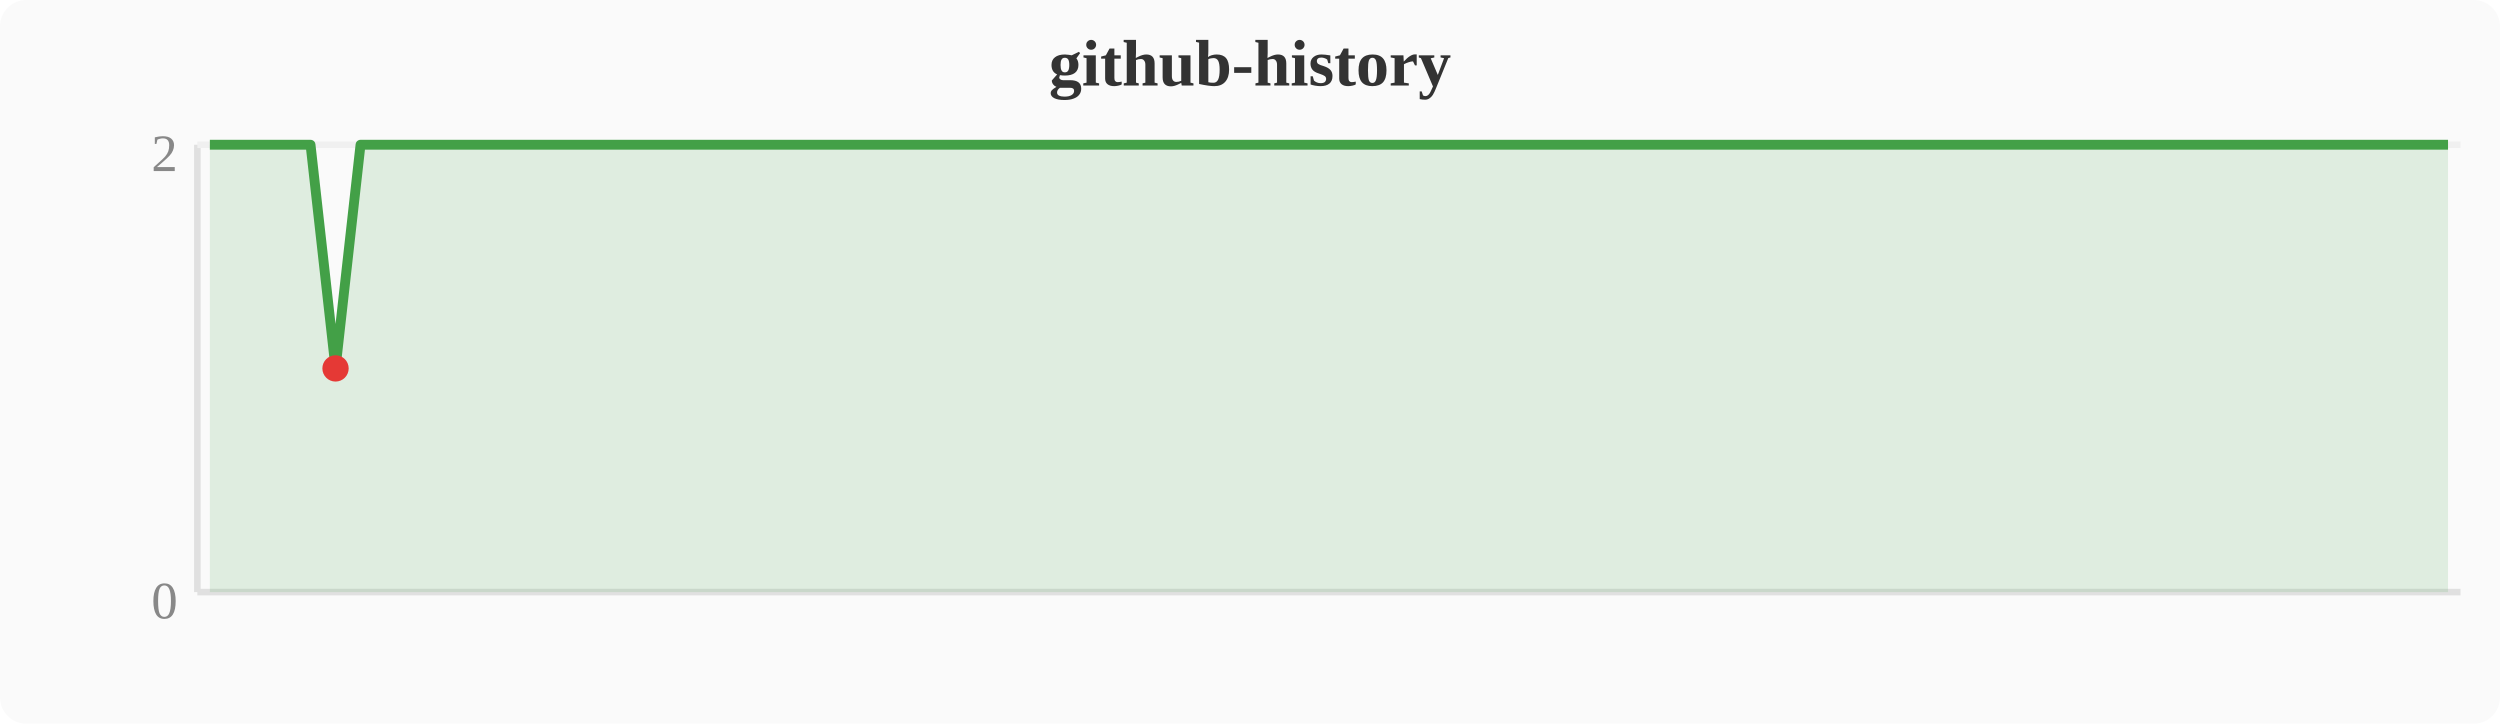
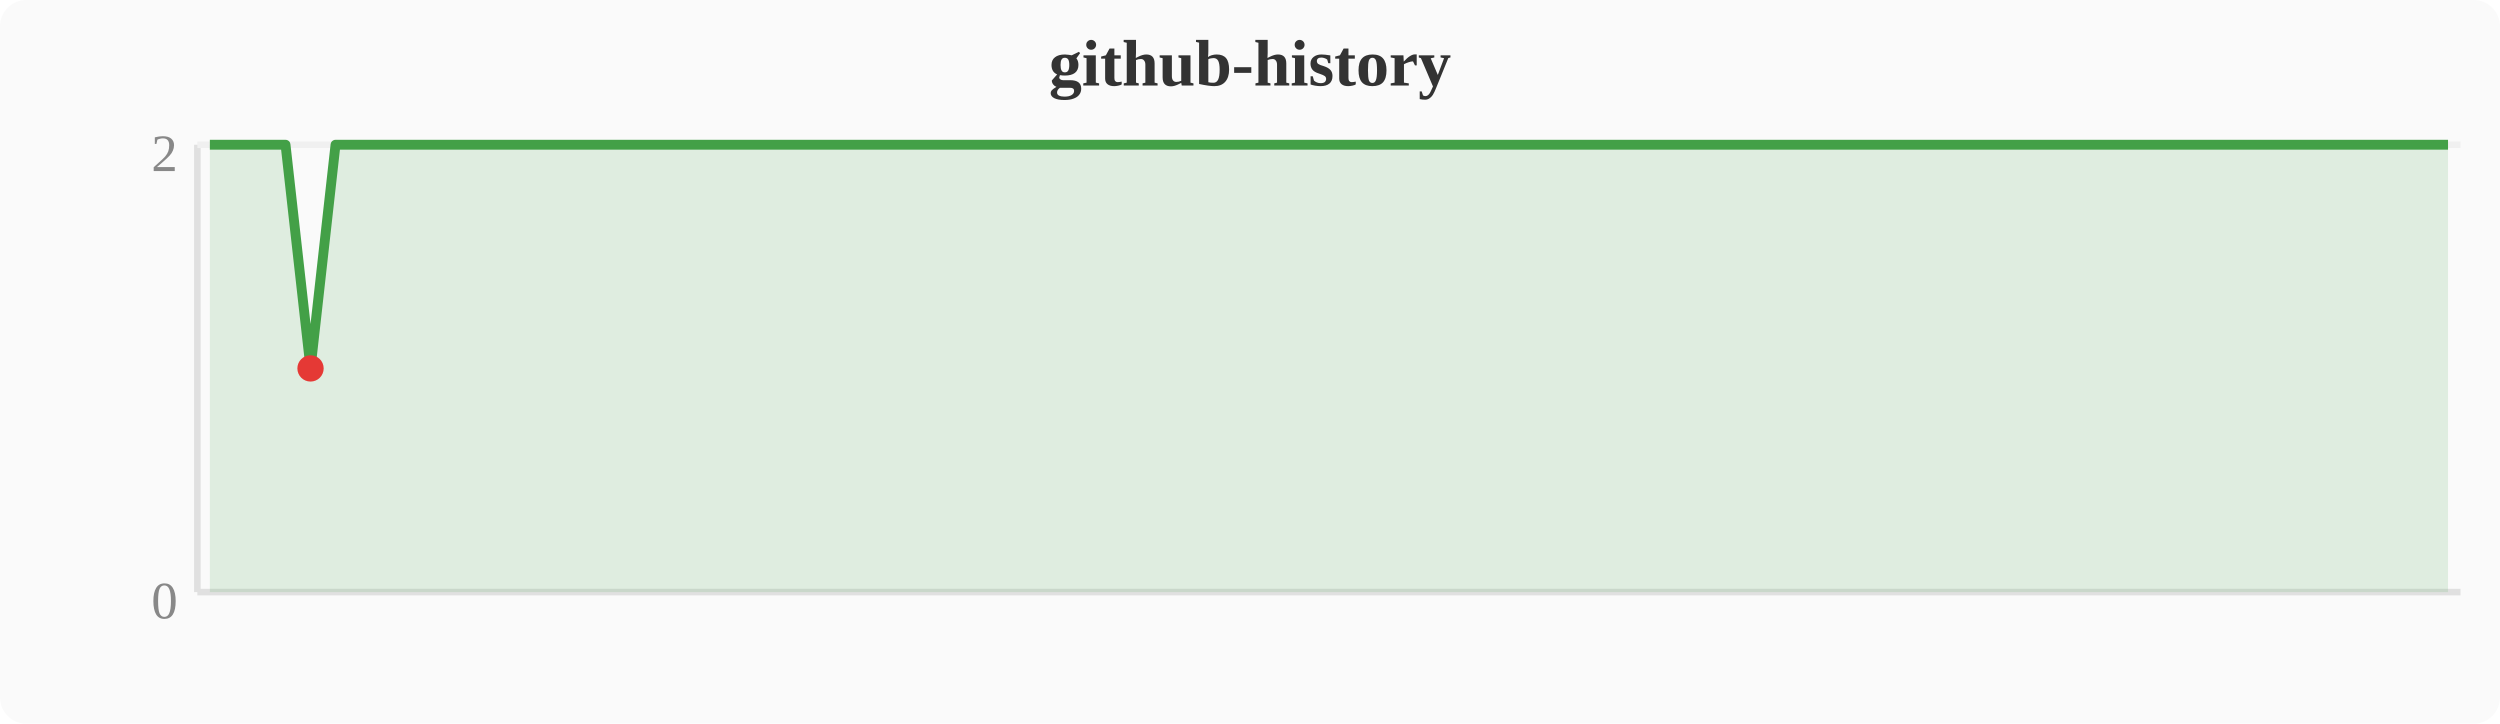
<svg xmlns="http://www.w3.org/2000/svg" width="380" height="110" viewBox="0 0 380 110">
  <rect width="380" height="110" fill="#fafafa" rx="4" />
  <text x="190" y="13" text-anchor="middle" font-size="10" font-weight="bold" fill="#333">github-history</text>
  <line x1="30" y1="22" x2="30" y2="90" stroke="#e0e0e0" stroke-width="1" />
  <line x1="30" y1="90" x2="374" y2="90" stroke="#e0e0e0" stroke-width="1" />
  <line x1="30" y1="22" x2="374" y2="22" stroke="#f0f0f0" stroke-width="1" />
  <text x="27" y="94" text-anchor="end" font-size="8" fill="#888">0</text>
  <text x="27" y="26" text-anchor="end" font-size="8" fill="#888">2</text>
-   <polygon points="31.9,22.0 35.7,22.0 39.6,22.0 43.4,22.0 47.2,22.0 51.0,56.0 54.8,22.0 58.7,22.0 62.5,22.0 66.3,22.0 70.1,22.0 74.0,22.0 77.8,22.0 81.6,22.0 85.4,22.0 89.2,22.0 93.1,22.0 96.9,22.0 100.7,22.0 104.5,22.0 108.4,22.0 112.2,22.0 116.0,22.0 119.8,22.0 123.6,22.0 127.5,22.0 131.3,22.0 135.1,22.0 138.9,22.0 142.8,22.0 146.6,22.0 150.4,22.0 154.2,22.0 158.0,22.0 161.9,22.0 165.7,22.0 169.5,22.0 173.3,22.0 177.2,22.0 181.0,22.0 184.8,22.0 188.6,22.0 192.4,22.0 196.3,22.0 200.1,22.0 203.9,22.0 207.7,22.0 211.6,22.0 215.4,22.0 219.2,22.0 223.0,22.0 226.8,22.0 230.7,22.0 234.5,22.0 238.3,22.0 242.1,22.0 246.0,22.0 249.8,22.0 253.6,22.0 257.4,22.0 261.2,22.0 265.1,22.0 268.9,22.0 272.7,22.0 276.5,22.0 280.4,22.0 284.2,22.0 288.0,22.0 291.8,22.0 295.6,22.0 299.5,22.0 303.3,22.0 307.1,22.0 310.9,22.0 314.8,22.0 318.6,22.0 322.4,22.0 326.2,22.0 330.0,22.0 333.9,22.0 337.7,22.0 341.5,22.0 345.3,22.0 349.2,22.0 353.0,22.0 356.8,22.0 360.6,22.0 364.4,22.0 368.3,22.0 372.1,22.0 372.1,90 31.9,90" fill="#43a047" opacity="0.15" />
-   <polyline points="31.9,22.0 35.7,22.0 39.6,22.0 43.4,22.0 47.2,22.0 51.0,56.0 54.8,22.0 58.7,22.0 62.5,22.0 66.3,22.0 70.1,22.0 74.0,22.0 77.8,22.0 81.6,22.0 85.4,22.0 89.2,22.0 93.1,22.0 96.9,22.0 100.7,22.0 104.5,22.0 108.4,22.0 112.2,22.0 116.0,22.0 119.8,22.0 123.6,22.0 127.5,22.0 131.3,22.0 135.1,22.0 138.9,22.0 142.8,22.0 146.6,22.0 150.4,22.0 154.2,22.0 158.0,22.0 161.9,22.0 165.7,22.0 169.5,22.0 173.3,22.0 177.2,22.0 181.0,22.0 184.8,22.0 188.6,22.0 192.4,22.0 196.3,22.0 200.1,22.0 203.9,22.0 207.7,22.0 211.6,22.0 215.4,22.0 219.2,22.0 223.0,22.0 226.8,22.0 230.7,22.0 234.5,22.0 238.3,22.0 242.1,22.0 246.0,22.0 249.8,22.0 253.6,22.0 257.4,22.0 261.2,22.0 265.1,22.0 268.9,22.0 272.7,22.0 276.5,22.0 280.4,22.0 284.2,22.0 288.0,22.0 291.8,22.0 295.6,22.0 299.5,22.0 303.3,22.0 307.1,22.0 310.9,22.0 314.8,22.0 318.6,22.0 322.4,22.0 326.2,22.0 330.0,22.0 333.9,22.0 337.7,22.0 341.5,22.0 345.3,22.0 349.2,22.0 353.0,22.0 356.8,22.0 360.6,22.0 364.4,22.0 368.3,22.0 372.1,22.0" fill="none" stroke="#43a047" stroke-width="1.5" stroke-linejoin="round" />
-   <circle cx="51.0" cy="56.0" r="2" fill="#e53935" />
+   <polygon points="31.9,22.0 35.7,22.0 39.6,22.0 43.4,22.0 47.2,56.0 51.0,22.0 54.8,22.0 58.7,22.0 62.5,22.0 66.3,22.0 70.1,22.0 74.0,22.0 77.8,22.0 81.6,22.0 85.4,22.0 89.2,22.0 93.1,22.0 96.9,22.0 100.7,22.0 104.5,22.0 108.4,22.0 112.2,22.0 116.0,22.0 119.8,22.0 123.6,22.0 127.5,22.0 131.3,22.0 135.1,22.0 138.9,22.0 142.8,22.0 146.6,22.0 150.4,22.0 154.2,22.0 158.0,22.0 161.9,22.0 165.7,22.0 169.5,22.0 173.3,22.0 177.2,22.0 181.0,22.0 184.8,22.0 188.6,22.0 192.4,22.0 196.3,22.0 200.1,22.0 203.9,22.0 207.7,22.0 211.6,22.0 215.4,22.0 219.2,22.0 223.0,22.0 226.8,22.0 230.7,22.0 234.5,22.0 238.3,22.0 242.1,22.0 246.0,22.0 249.8,22.0 253.6,22.0 257.4,22.0 261.2,22.0 265.1,22.0 268.9,22.0 272.7,22.0 276.5,22.0 280.4,22.0 284.2,22.0 288.0,22.0 291.8,22.0 295.6,22.0 299.5,22.0 303.3,22.0 307.1,22.0 310.9,22.0 314.8,22.0 318.6,22.0 322.4,22.0 326.2,22.0 330.0,22.0 333.9,22.0 337.7,22.0 341.5,22.0 345.3,22.0 349.2,22.0 353.0,22.0 356.8,22.0 360.6,22.0 364.4,22.0 368.3,22.0 372.1,22.0 372.1,90 31.9,90" fill="#43a047" opacity="0.15" />
+   <polyline points="31.9,22.0 35.7,22.0 39.6,22.0 43.4,22.0 47.2,56.0 51.0,22.0 54.8,22.0 58.7,22.0 62.5,22.0 66.3,22.0 70.1,22.0 74.0,22.0 77.8,22.0 81.6,22.0 85.4,22.0 89.2,22.0 93.1,22.0 96.9,22.0 100.7,22.0 104.5,22.0 108.4,22.0 112.2,22.0 116.0,22.0 119.8,22.0 123.6,22.0 127.5,22.0 131.3,22.0 135.1,22.0 138.9,22.0 142.8,22.0 146.6,22.0 150.4,22.0 154.2,22.0 158.0,22.0 161.9,22.0 165.7,22.0 169.5,22.0 173.3,22.0 177.2,22.0 181.0,22.0 184.8,22.0 188.6,22.0 192.4,22.0 196.3,22.0 200.1,22.0 203.9,22.0 207.7,22.0 211.6,22.0 215.4,22.0 219.2,22.0 223.0,22.0 226.8,22.0 230.7,22.0 234.5,22.0 238.3,22.0 242.1,22.0 246.0,22.0 249.8,22.0 253.6,22.0 257.4,22.0 261.2,22.0 265.1,22.0 268.9,22.0 272.7,22.0 276.5,22.0 280.4,22.0 284.2,22.0 288.0,22.0 291.8,22.0 295.6,22.0 299.5,22.0 303.3,22.0 307.1,22.0 310.9,22.0 314.8,22.0 318.6,22.0 322.4,22.0 326.2,22.0 330.0,22.0 333.9,22.0 337.7,22.0 341.5,22.0 345.3,22.0 349.2,22.0 353.0,22.0 356.8,22.0 360.6,22.0 364.4,22.0 368.3,22.0 372.1,22.0" fill="none" stroke="#43a047" stroke-width="1.5" stroke-linejoin="round" />
+   <circle cx="47.2" cy="56.0" r="2" fill="#e53935" />
</svg>
